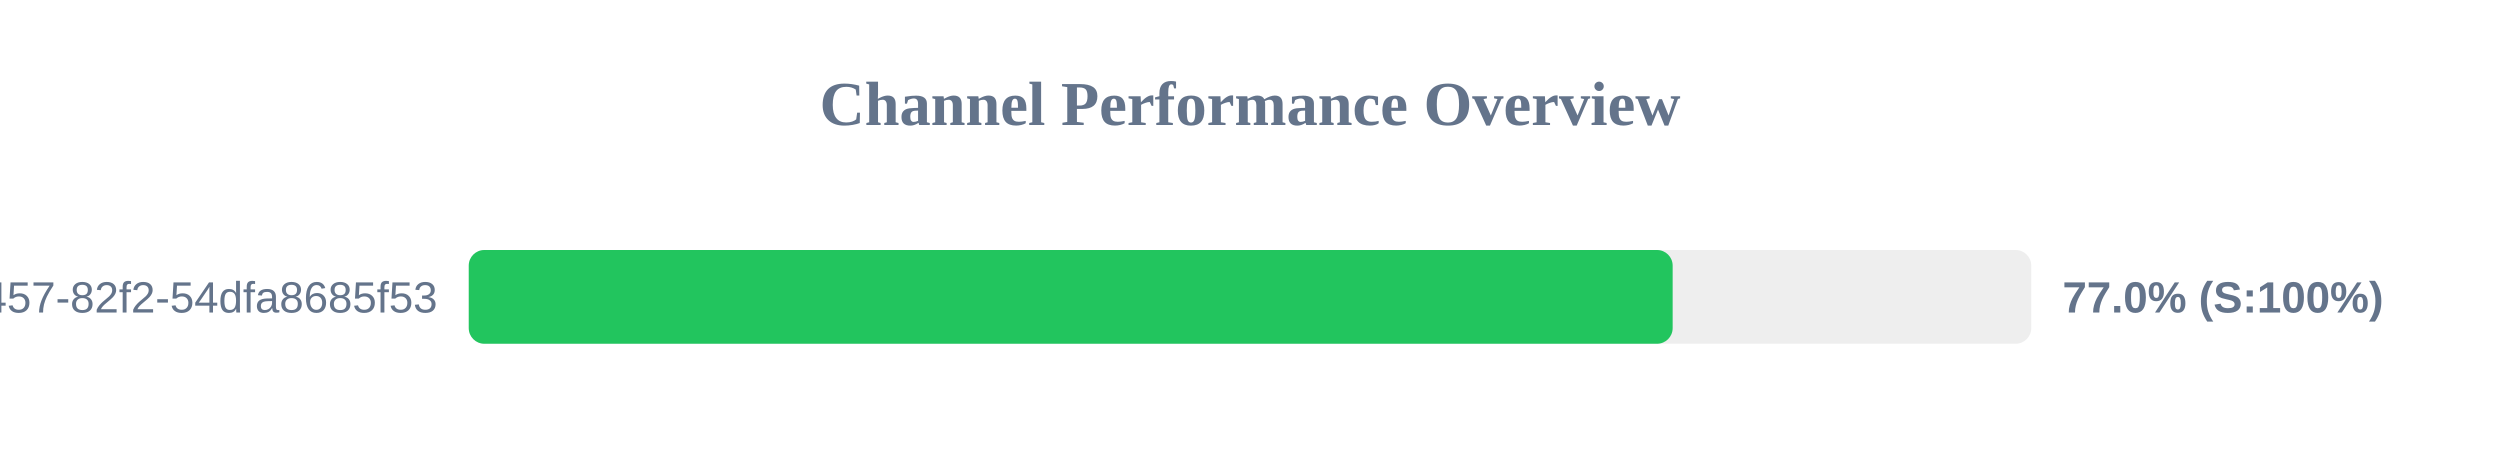
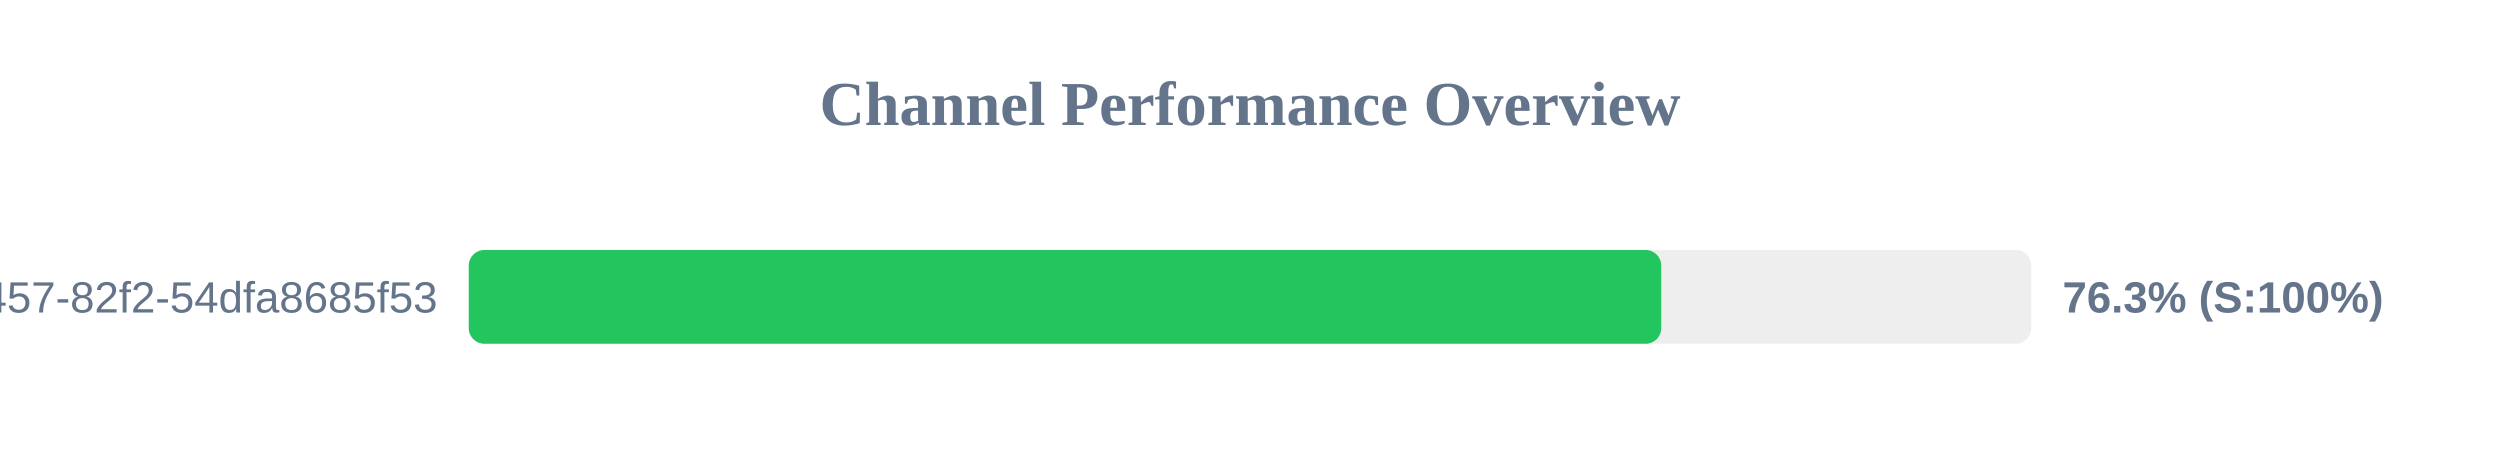
<svg xmlns="http://www.w3.org/2000/svg" width="800" height="150" version="1.1">
  <style>
        .row { font: 14px Arial; fill: #64748b; }
        .score { font: bold 14px Arial; fill: #64748b; }
    </style>
  <text x="400" y="40" text-anchor="middle" font-size="20px" font-weight="bold" fill="#64748b">Channel Performance Overview</text>
  <rect x="150" y="80" width="500" height="30" fill="#eee" rx="5" />
-   <rect x="150" y="80" width="385.25" height="30" fill="#22c55e" rx="5" />
+   <rect x="150" y="80" width="381.6" height="30" fill="#22c55e" rx="5" />
  <text x="140" y="100" text-anchor="end" class="row">?uuid=413c8b50-96bf-4457-82f2-54dfa8685f53</text>
-   <text x="660" y="100" text-anchor="start" class="score">77.0% (S:100%)</text>
+   <text x="660" y="100" text-anchor="start" class="score">76.3% (S:100%)</text>
</svg>
